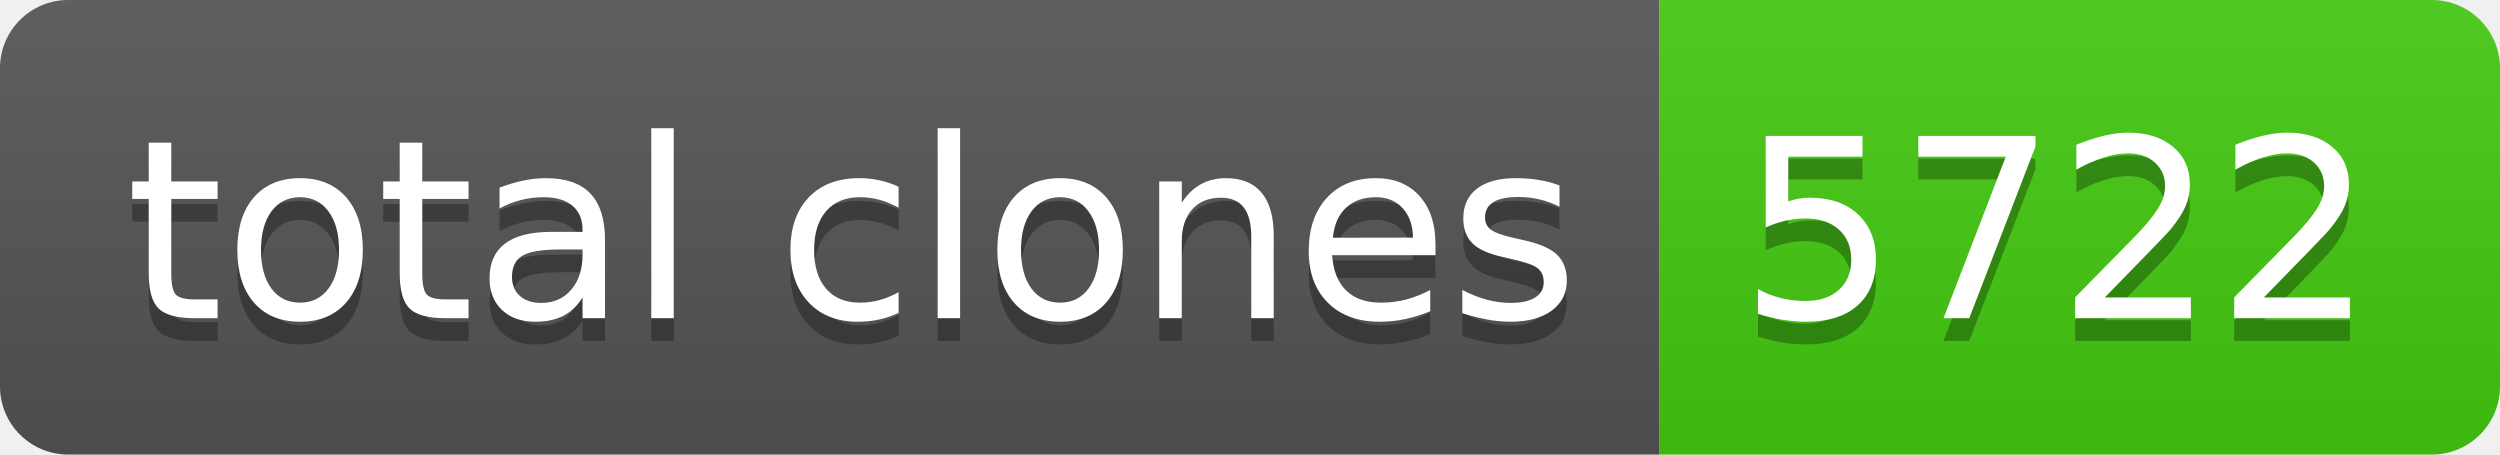
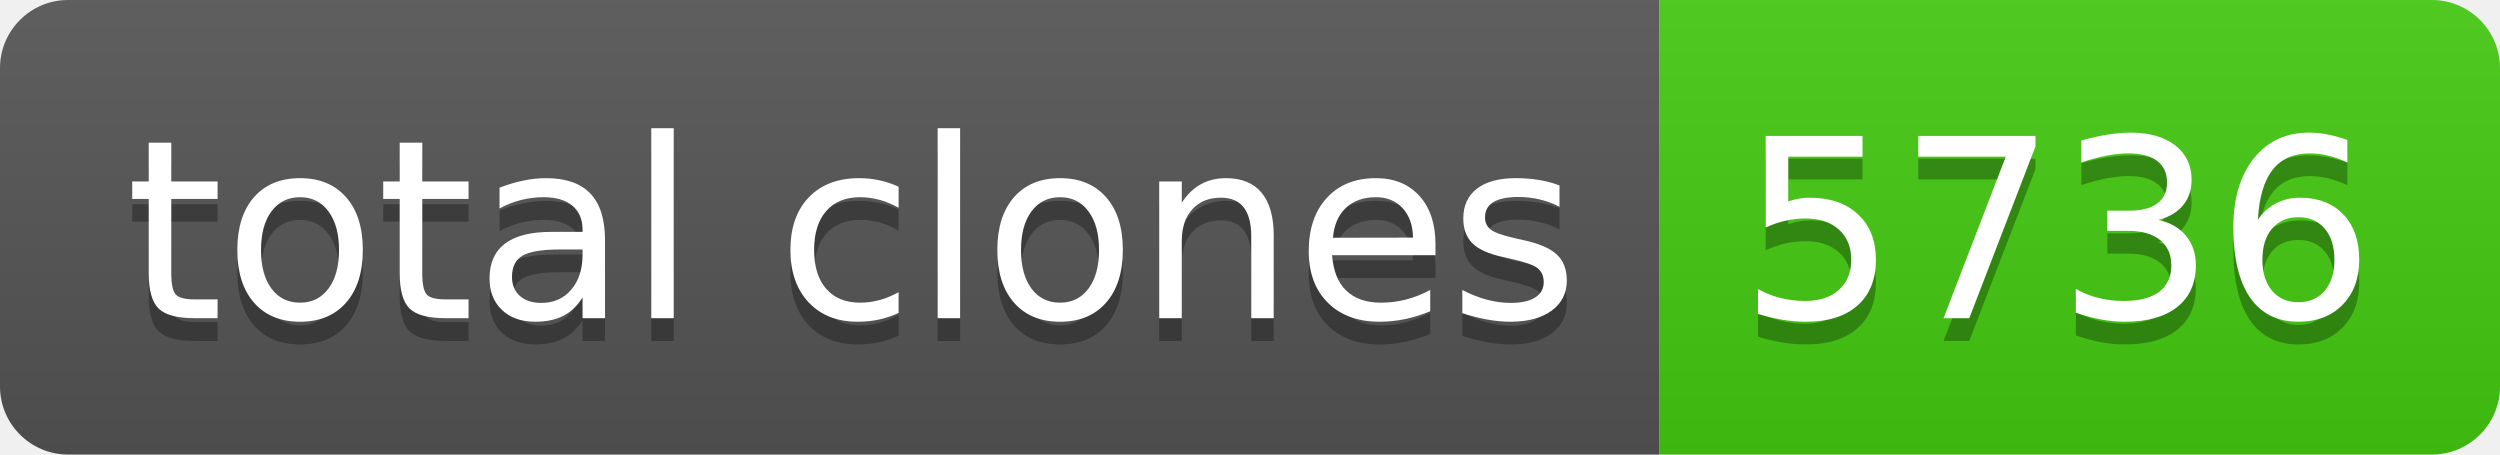
- <svg xmlns="http://www.w3.org/2000/svg" width="110" height="20" role="img" aria-label="total clones: 5722">
+ <svg xmlns="http://www.w3.org/2000/svg" width="110" height="20" role="img" aria-label="total clones: 5736">
  <linearGradient id="s" x2="0" y2="100%">
    <stop offset="0" stop-color="#bbb" stop-opacity=".1" />
    <stop offset="1" stop-opacity=".1" />
  </linearGradient>
  <clipPath id="r">
    <rect width="110" height="20" rx="3" fill="#fff" />
  </clipPath>
  <g clip-path="url(#r)">
    <rect width="73" height="20" fill="#555" />
    <rect x="73" width="37" height="20" fill="#4c1" />
    <rect width="110" height="20" fill="url(#s)" />
  </g>
  <g fill="#fff" text-anchor="middle" font-family="Verdana,Geneva,DejaVu Sans,sans-serif" text-rendering="geometricPrecision" font-size="110">
    <text aria-hidden="true" x="375" y="150" fill="#010101" fill-opacity=".3" transform="scale(.1)" textLength="630">total clones</text>
    <text x="375" y="140" transform="scale(.1)" fill="#fff" textLength="630">total clones</text>
-     <text aria-hidden="true" x="905" y="150" fill="#010101" fill-opacity=".3" transform="scale(.1)" textLength="270">5722</text>
-     <text x="905" y="140" transform="scale(.1)" fill="#fff" textLength="270">5722</text>
+     <text aria-hidden="true" x="905" y="150" fill="#010101" fill-opacity=".3" transform="scale(.1)" textLength="270">5736</text>
+     <text x="905" y="140" transform="scale(.1)" fill="#fff" textLength="270">5736</text>
  </g>
</svg>
